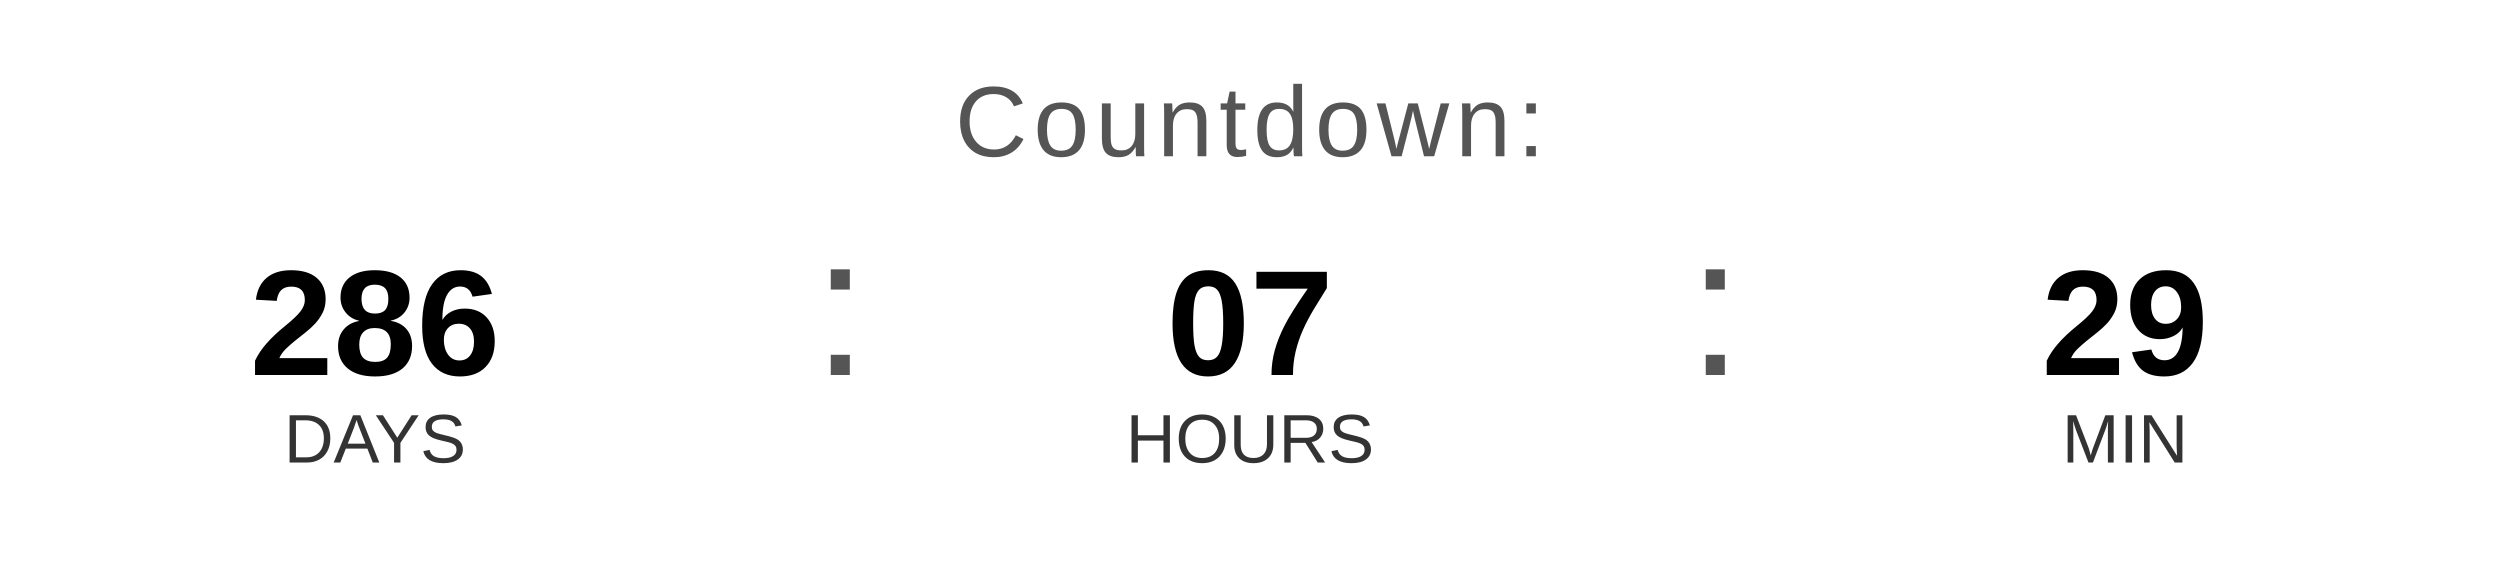
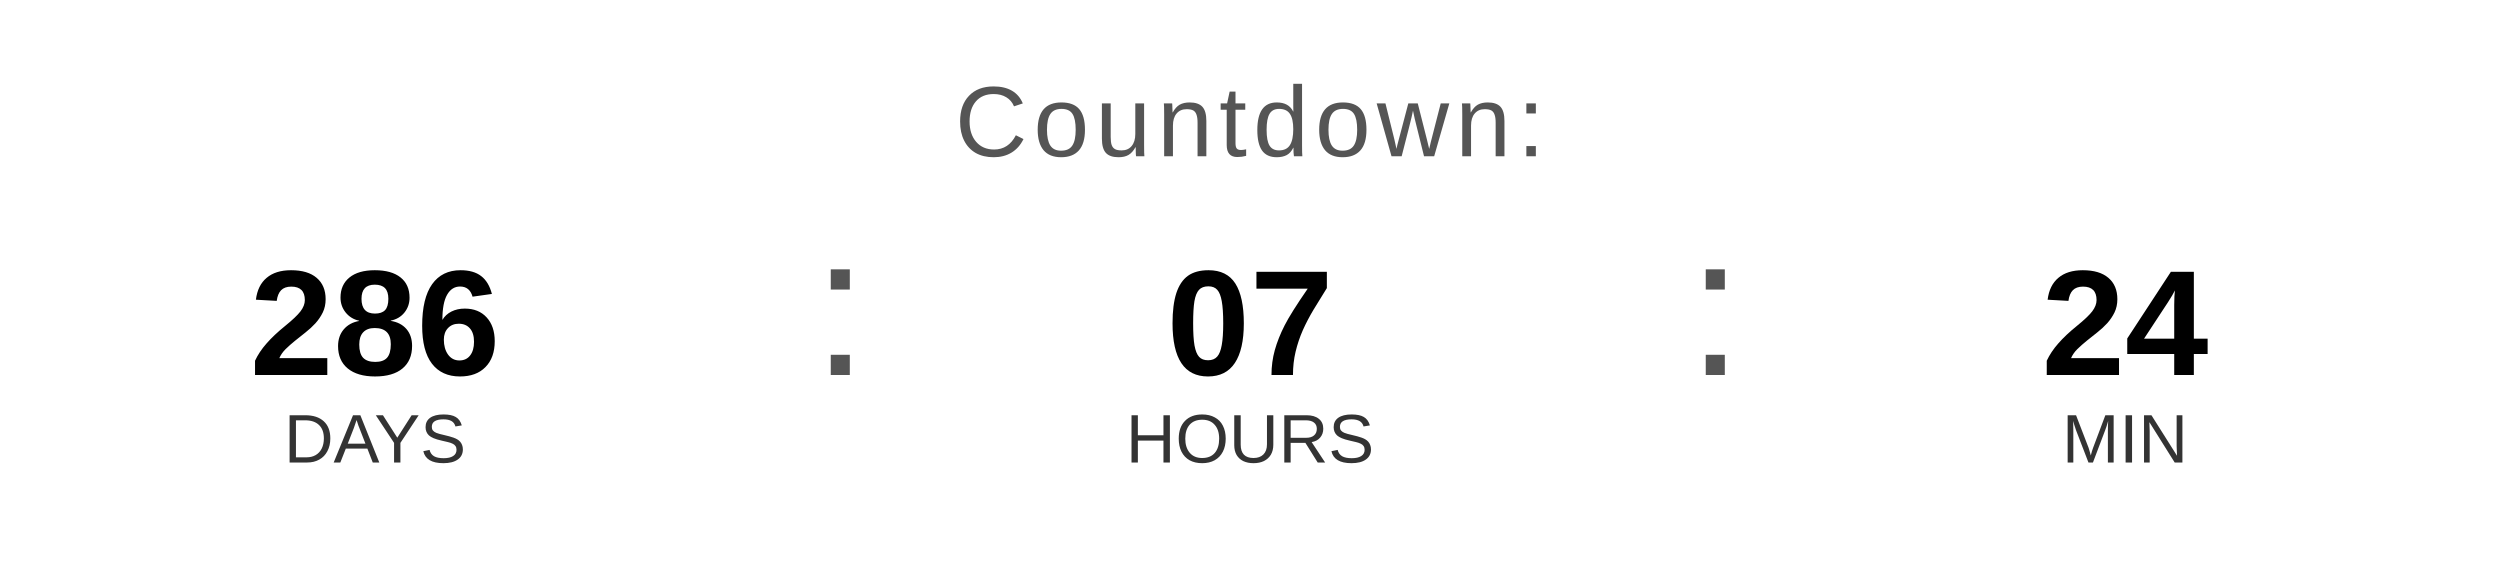
<svg xmlns="http://www.w3.org/2000/svg" width="400" height="90" viewBox="0 0 400 90">
  <text x="200" y="25" font-family="Arial, Helvetica, sans-serif" font-size="16" fill="#555555" text-anchor="middle" letter-spacing="1">
    Countdown:
  </text>
  <text x="60" y="60" font-family="Arial, Helvetica, sans-serif" font-size="24" font-weight="bold" fill="#000000" text-anchor="middle">286</text>
  <text x="60" y="74" font-family="Arial, Helvetica, sans-serif" font-size="11" fill="#333333" text-anchor="middle">DAYS</text>
  <text x="130" y="60" font-family="Arial, sans-serif" font-size="32" fill="#555555">:</text>
  <text x="200" y="60" font-family="Arial, Helvetica, sans-serif" font-size="24" font-weight="bold" fill="#000000" text-anchor="middle">07</text>
  <text x="200" y="74" font-family="Arial, Helvetica, sans-serif" font-size="11" fill="#333333" text-anchor="middle">HOURS</text>
  <text x="270" y="60" font-family="Arial, sans-serif" font-size="32" fill="#555555">:</text>
-   <text x="340" y="60" font-family="Arial, Helvetica, sans-serif" font-size="24" font-weight="bold" fill="#000000" text-anchor="middle">29</text>
+   <text x="340" y="60" font-family="Arial, Helvetica, sans-serif" font-size="24" font-weight="bold" fill="#000000" text-anchor="middle">24</text>
  <text x="340" y="74" font-family="Arial, Helvetica, sans-serif" font-size="11" fill="#333333" text-anchor="middle">MIN</text>
</svg>
